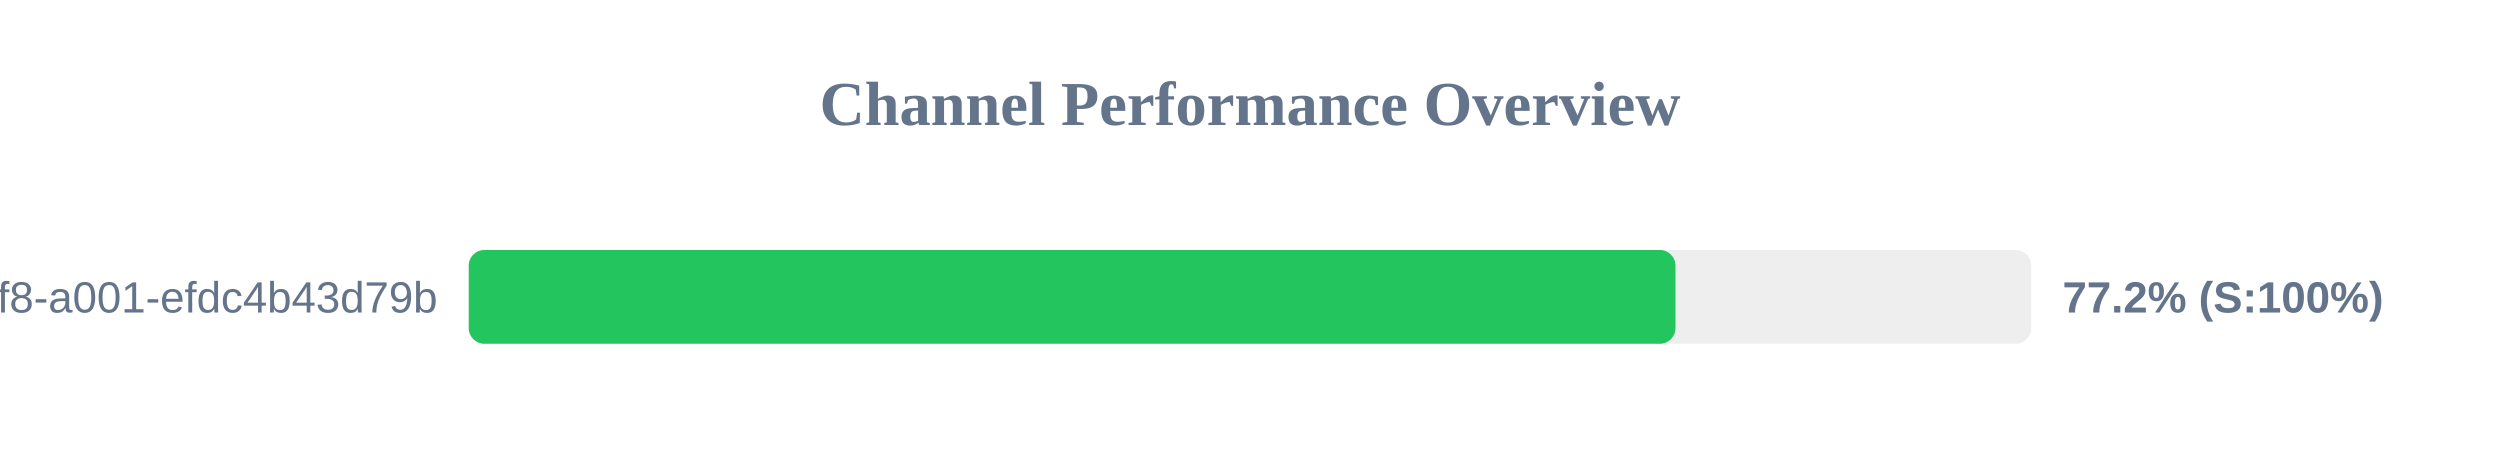
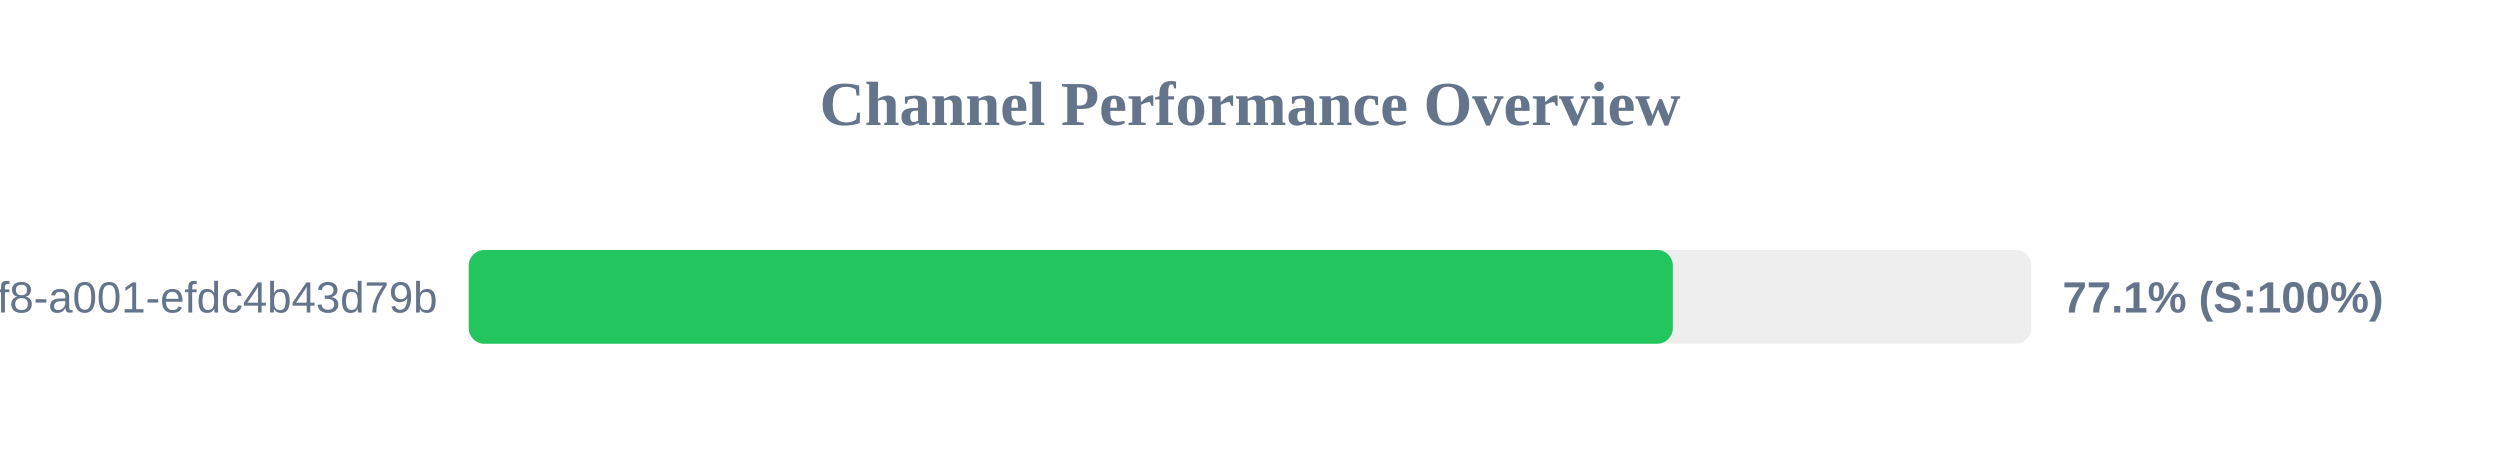
<svg xmlns="http://www.w3.org/2000/svg" width="800" height="150" version="1.1">
  <style>
        .row { font: 14px Arial; fill: #64748b; }
        .score { font: bold 14px Arial; fill: #64748b; }
    </style>
  <text x="400" y="40" text-anchor="middle" font-size="20px" font-weight="bold" fill="#64748b">Channel Performance Overview</text>
  <rect x="150" y="80" width="500" height="30" fill="#eee" rx="5" />
-   <rect x="150" y="80" width="386.15" height="30" fill="#22c55e" rx="5" />
+   <rect x="150" y="80" width="385.3" height="30" fill="#22c55e" rx="5" />
  <text x="140" y="100" text-anchor="end" class="row">?uuid=1fdb6b30-5371-4ff8-a001-efdc4b43d79b</text>
-   <text x="660" y="100" text-anchor="start" class="score">77.2% (S:100%)</text>
+   <text x="660" y="100" text-anchor="start" class="score">77.1% (S:100%)</text>
</svg>
